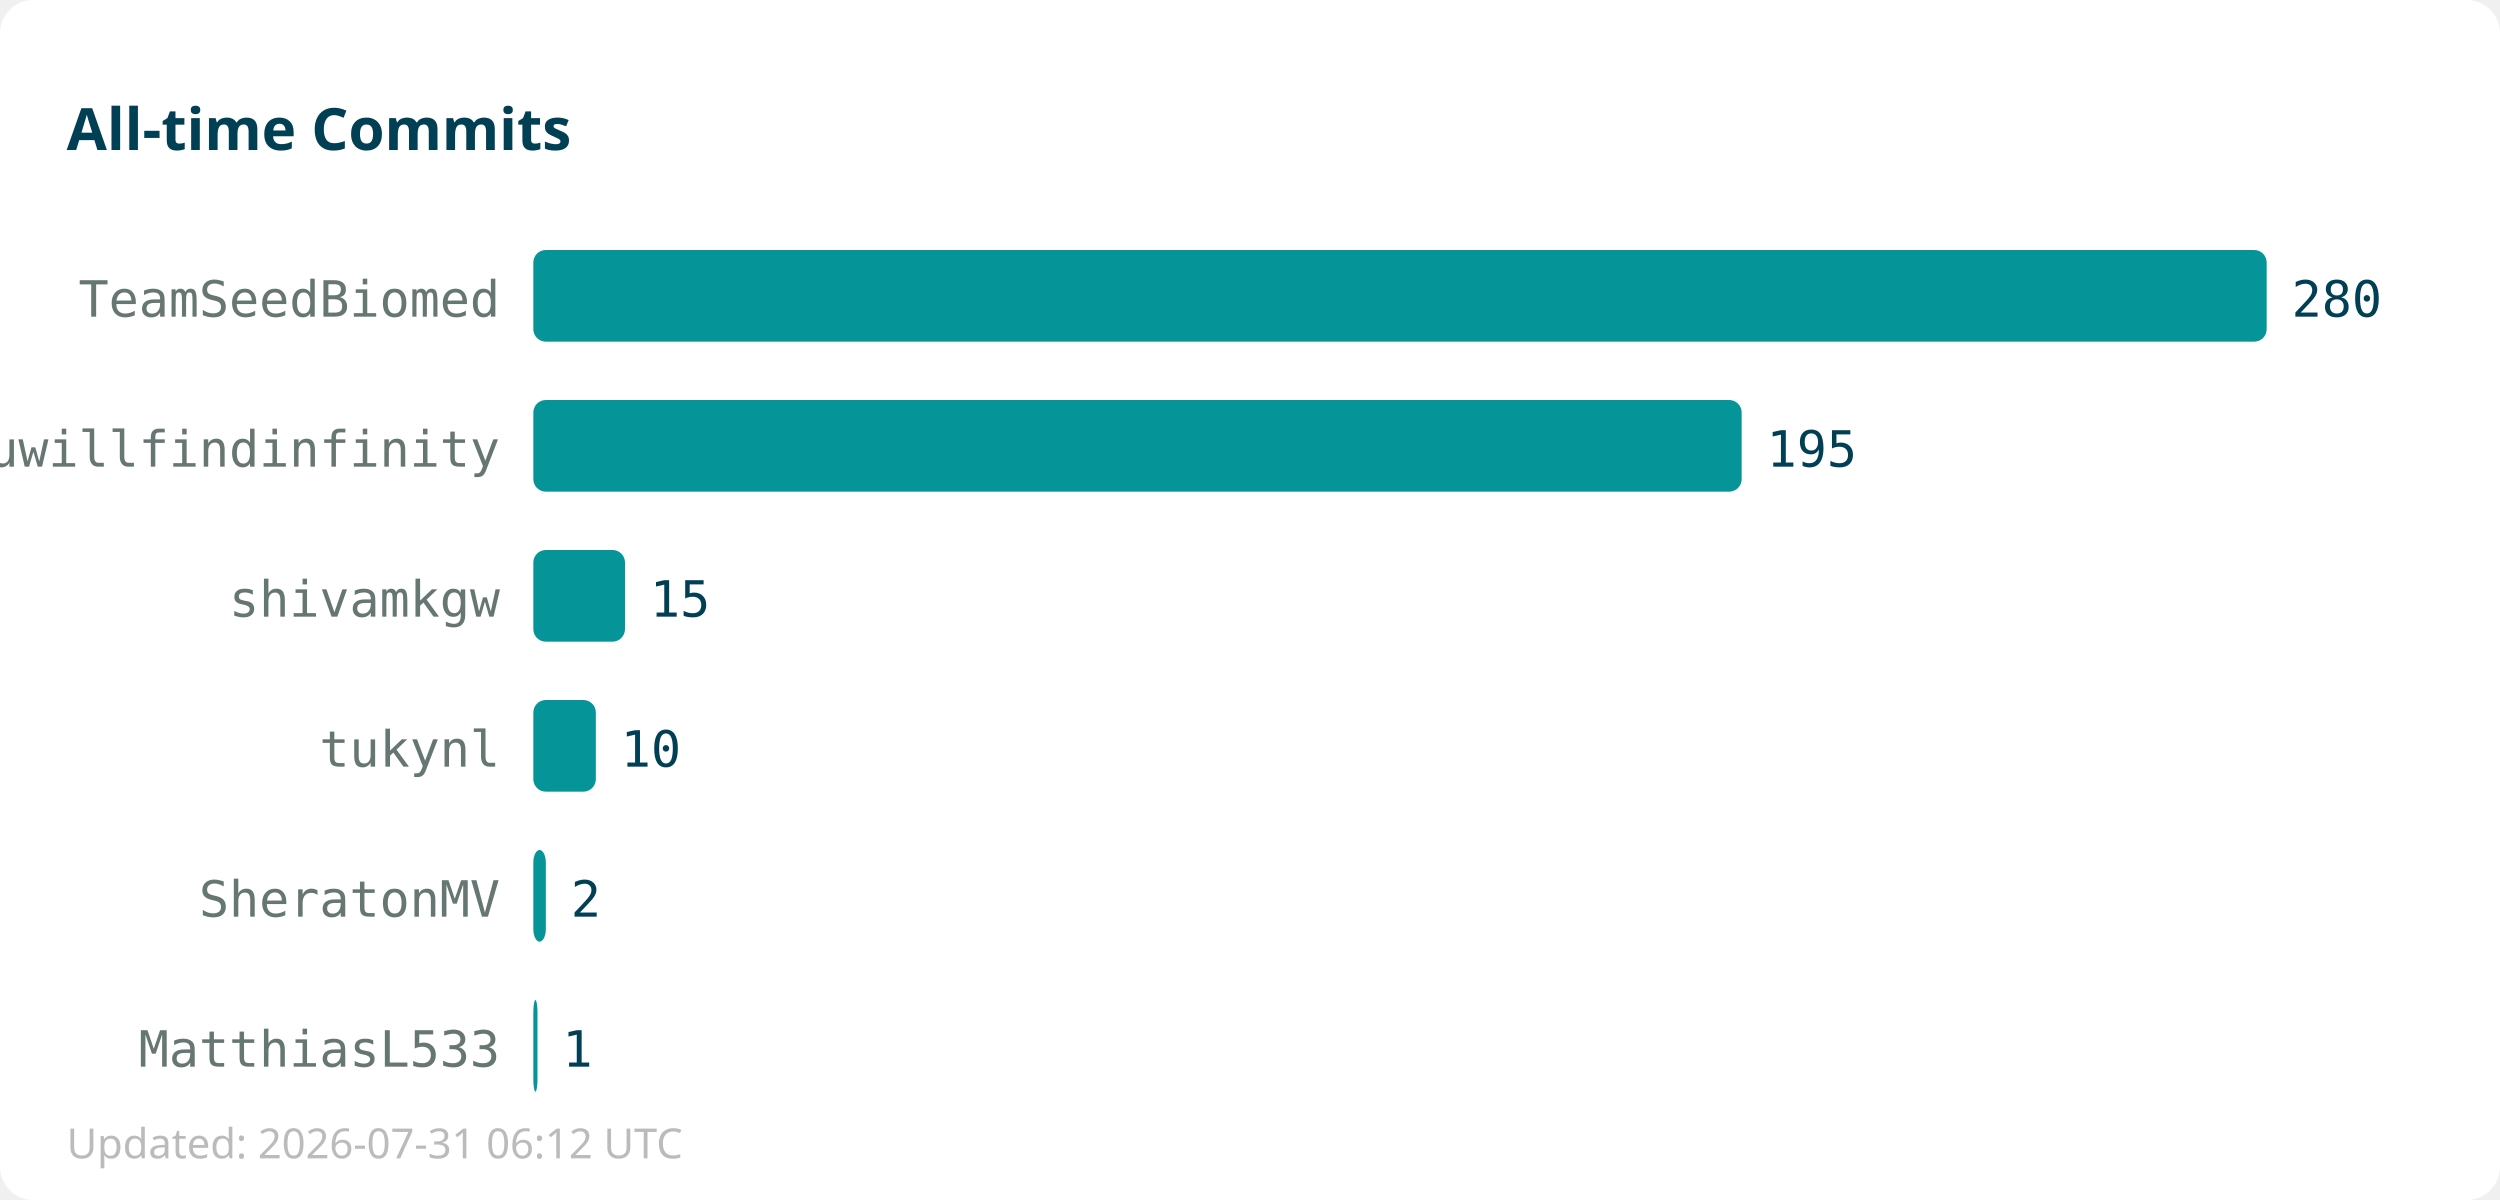
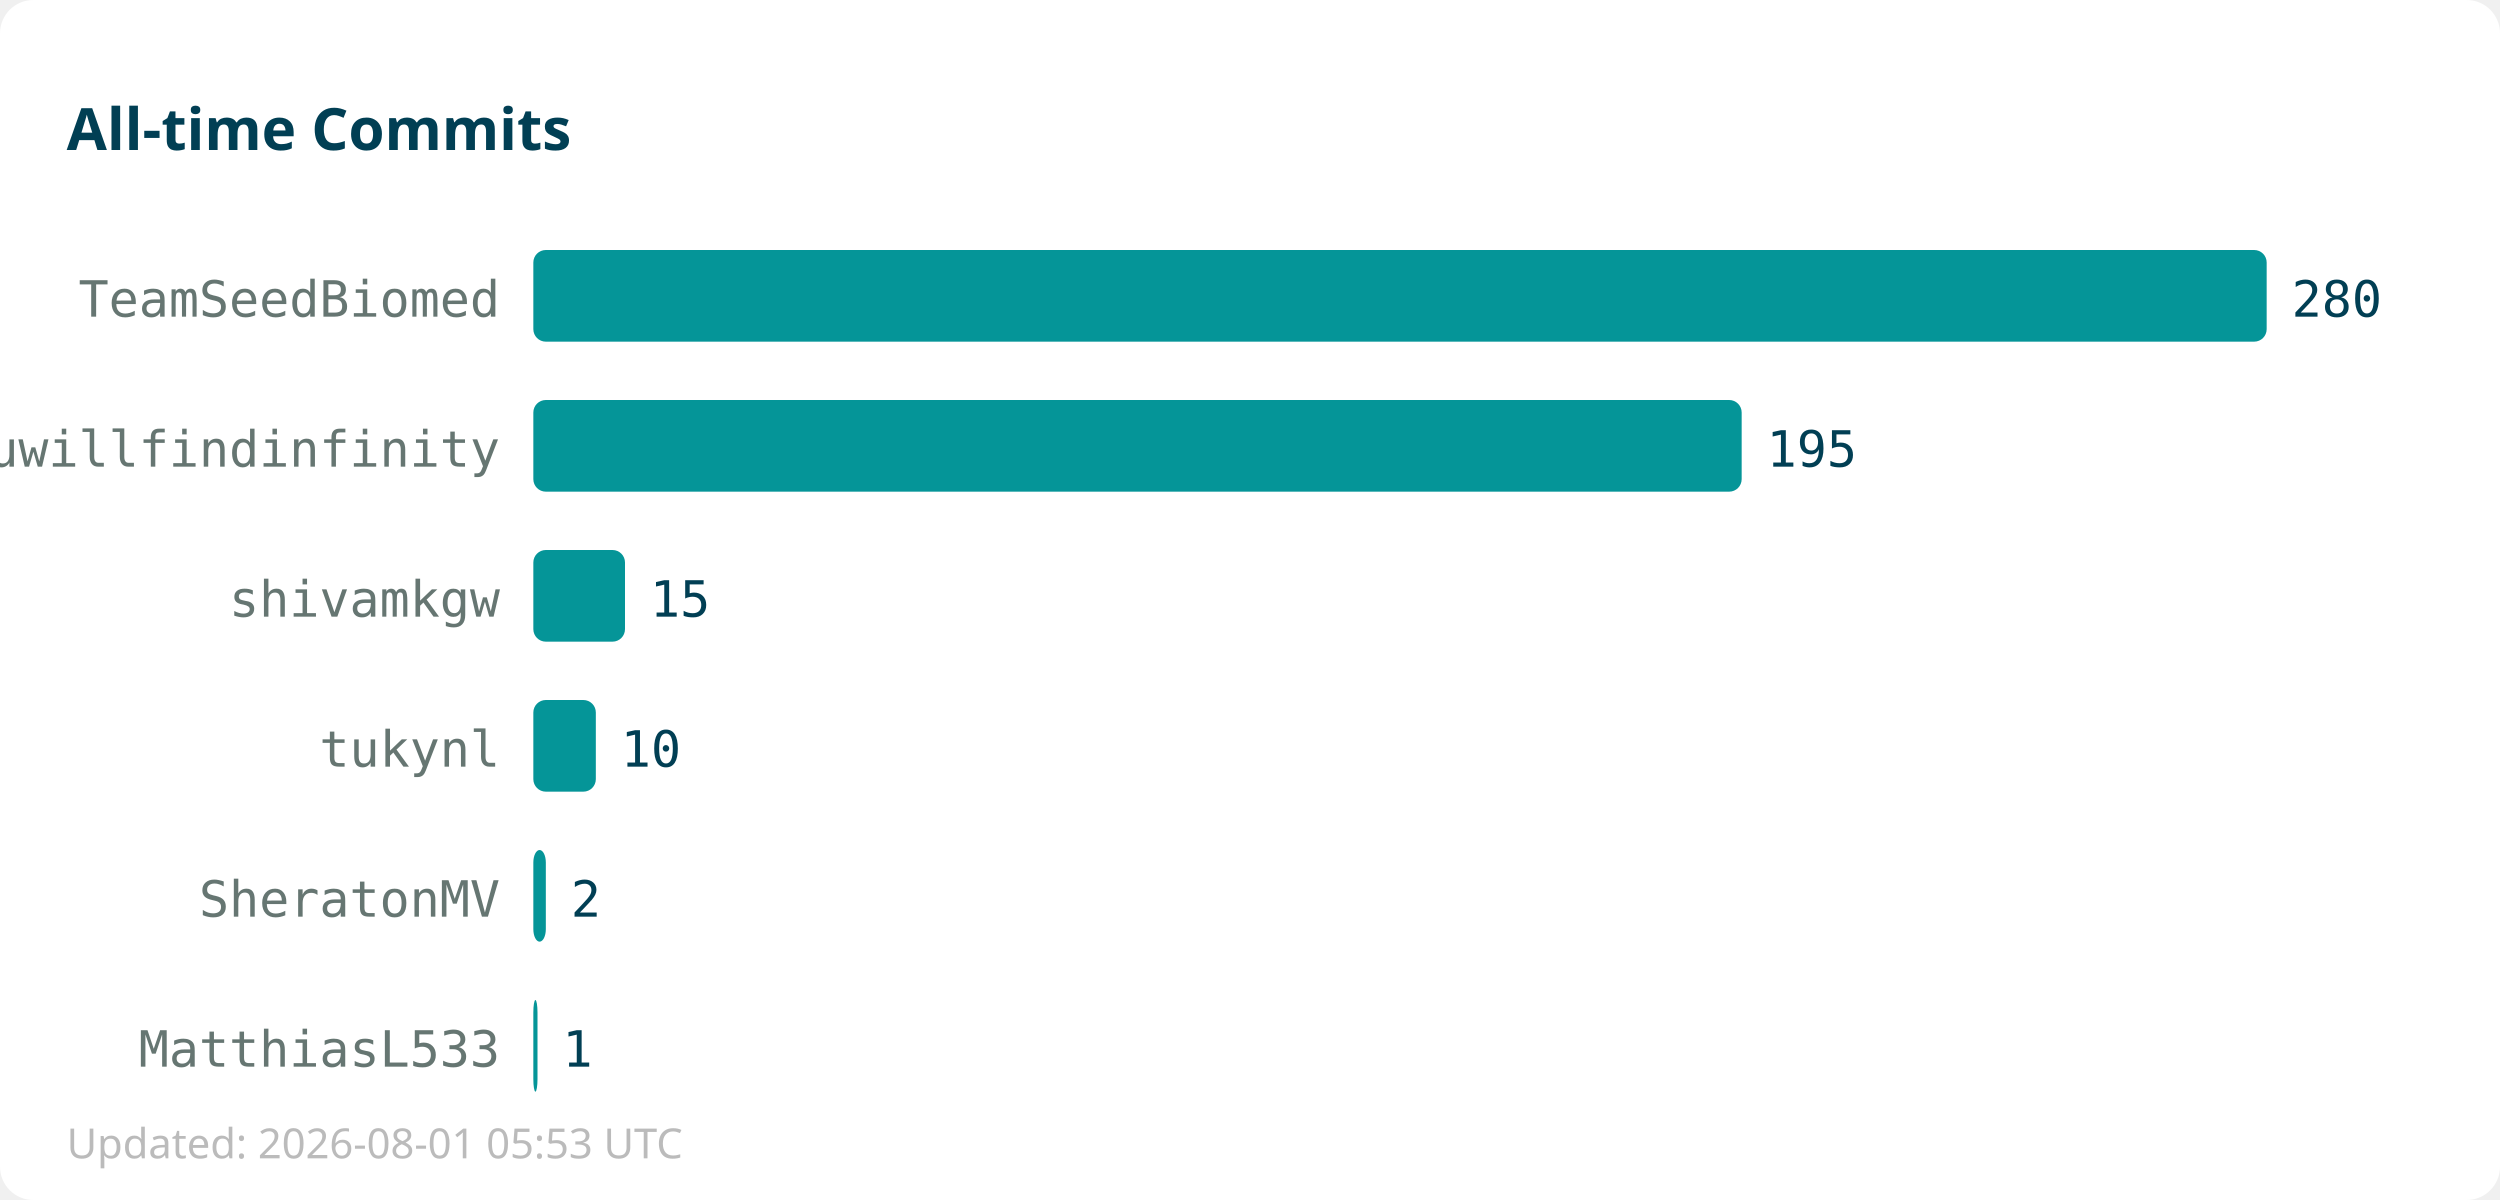
<svg xmlns="http://www.w3.org/2000/svg" width="600" height="288">
  <rect width="600" height="288" fill="#ffffff" rx="8" />
  <text x="16" y="36" font-family="sans-serif" font-size="14" font-weight="bold" fill="#013f54">All-time Commits</text>
  <text x="120" y="76" text-anchor="end" font-family="monospace" font-size="12" fill="#667672">TeamSeedBiomed</text>
  <rect x="128" y="60" width="416" height="22" fill="#059598" rx="3" />
  <text x="550" y="76" font-family="monospace" font-size="12" fill="#013f54">280</text>
  <text x="120" y="112" text-anchor="end" font-family="monospace" font-size="12" fill="#667672">youwillfindinfinity</text>
  <rect x="128" y="96" width="290" height="22" fill="#059598" rx="3" />
  <text x="424" y="112" font-family="monospace" font-size="12" fill="#013f54">195</text>
  <text x="120" y="148" text-anchor="end" font-family="monospace" font-size="12" fill="#667672">shivamkgw</text>
  <rect x="128" y="132" width="22" height="22" fill="#059598" rx="3" />
  <text x="156" y="148" font-family="monospace" font-size="12" fill="#013f54">15</text>
  <text x="120" y="184" text-anchor="end" font-family="monospace" font-size="12" fill="#667672">tukynl</text>
  <rect x="128" y="168" width="15" height="22" fill="#059598" rx="3" />
  <text x="149" y="184" font-family="monospace" font-size="12" fill="#013f54">10</text>
  <text x="120" y="220" text-anchor="end" font-family="monospace" font-size="12" fill="#667672">SheratonMV</text>
  <rect x="128" y="204" width="3" height="22" fill="#059598" rx="3" />
  <text x="137" y="220" font-family="monospace" font-size="12" fill="#013f54">2</text>
  <text x="120" y="256" text-anchor="end" font-family="monospace" font-size="12" fill="#667672">MatthiasL533</text>
  <rect x="128" y="240" width="1" height="22" fill="#059598" rx="3" />
  <text x="135" y="256" font-family="monospace" font-size="12" fill="#013f54">1</text>
-   <text x="16" y="278" font-family="sans-serif" font-size="10" fill="#bbbbbb">Updated: 2026-07-31 06:12 UTC</text>
+   <text x="16" y="278" font-family="sans-serif" font-size="10" fill="#bbbbbb">Updated: 2026-08-01 05:53 UTC</text>
</svg>
